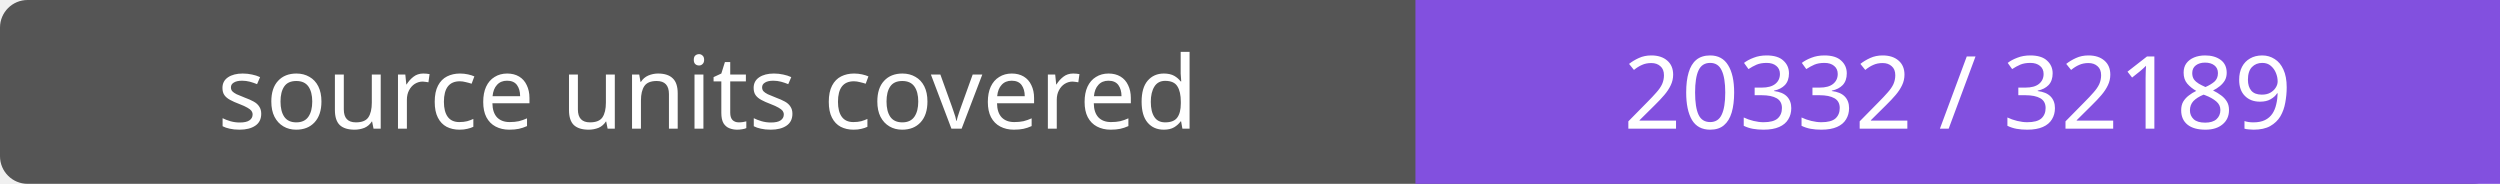
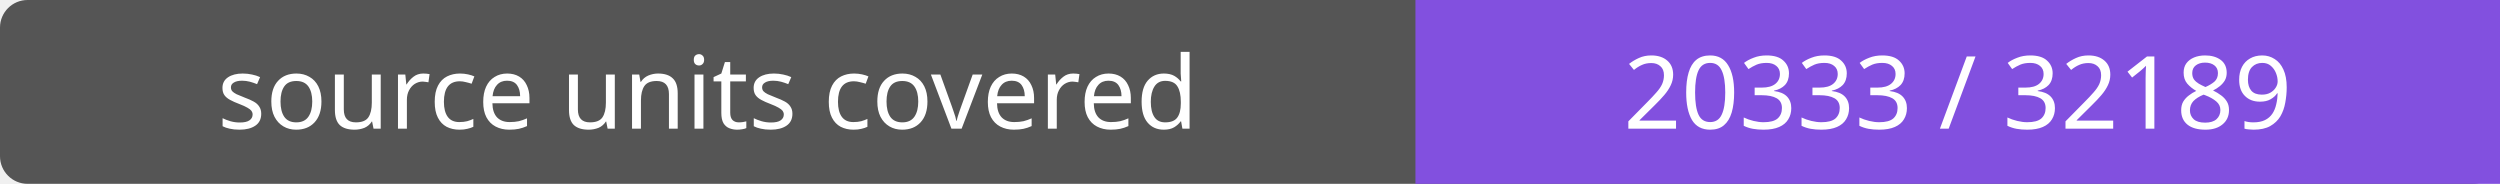
- <svg xmlns="http://www.w3.org/2000/svg" width="272" height="20" role="img" aria-label="source units covered: 20332 / 32189">
+ <svg xmlns="http://www.w3.org/2000/svg" width="272" height="20" role="img" aria-label="source units covered: 20333 / 32189">
  <rect width="272" height="20" rx="3" fill="#555" />
  <path fill="#8250df" d="M154 0h118v20H154z" />
  <g fill="#fff" text-anchor="middle" font-family="Verdana,sans-serif" font-size="11">
    <text x="77.0" y="14">source units covered</text>
-     <text x="213.0" y="14">20332 / 32189</text>
+     <text x="213.0" y="14">20333 / 32189</text>
  </g>
</svg>
